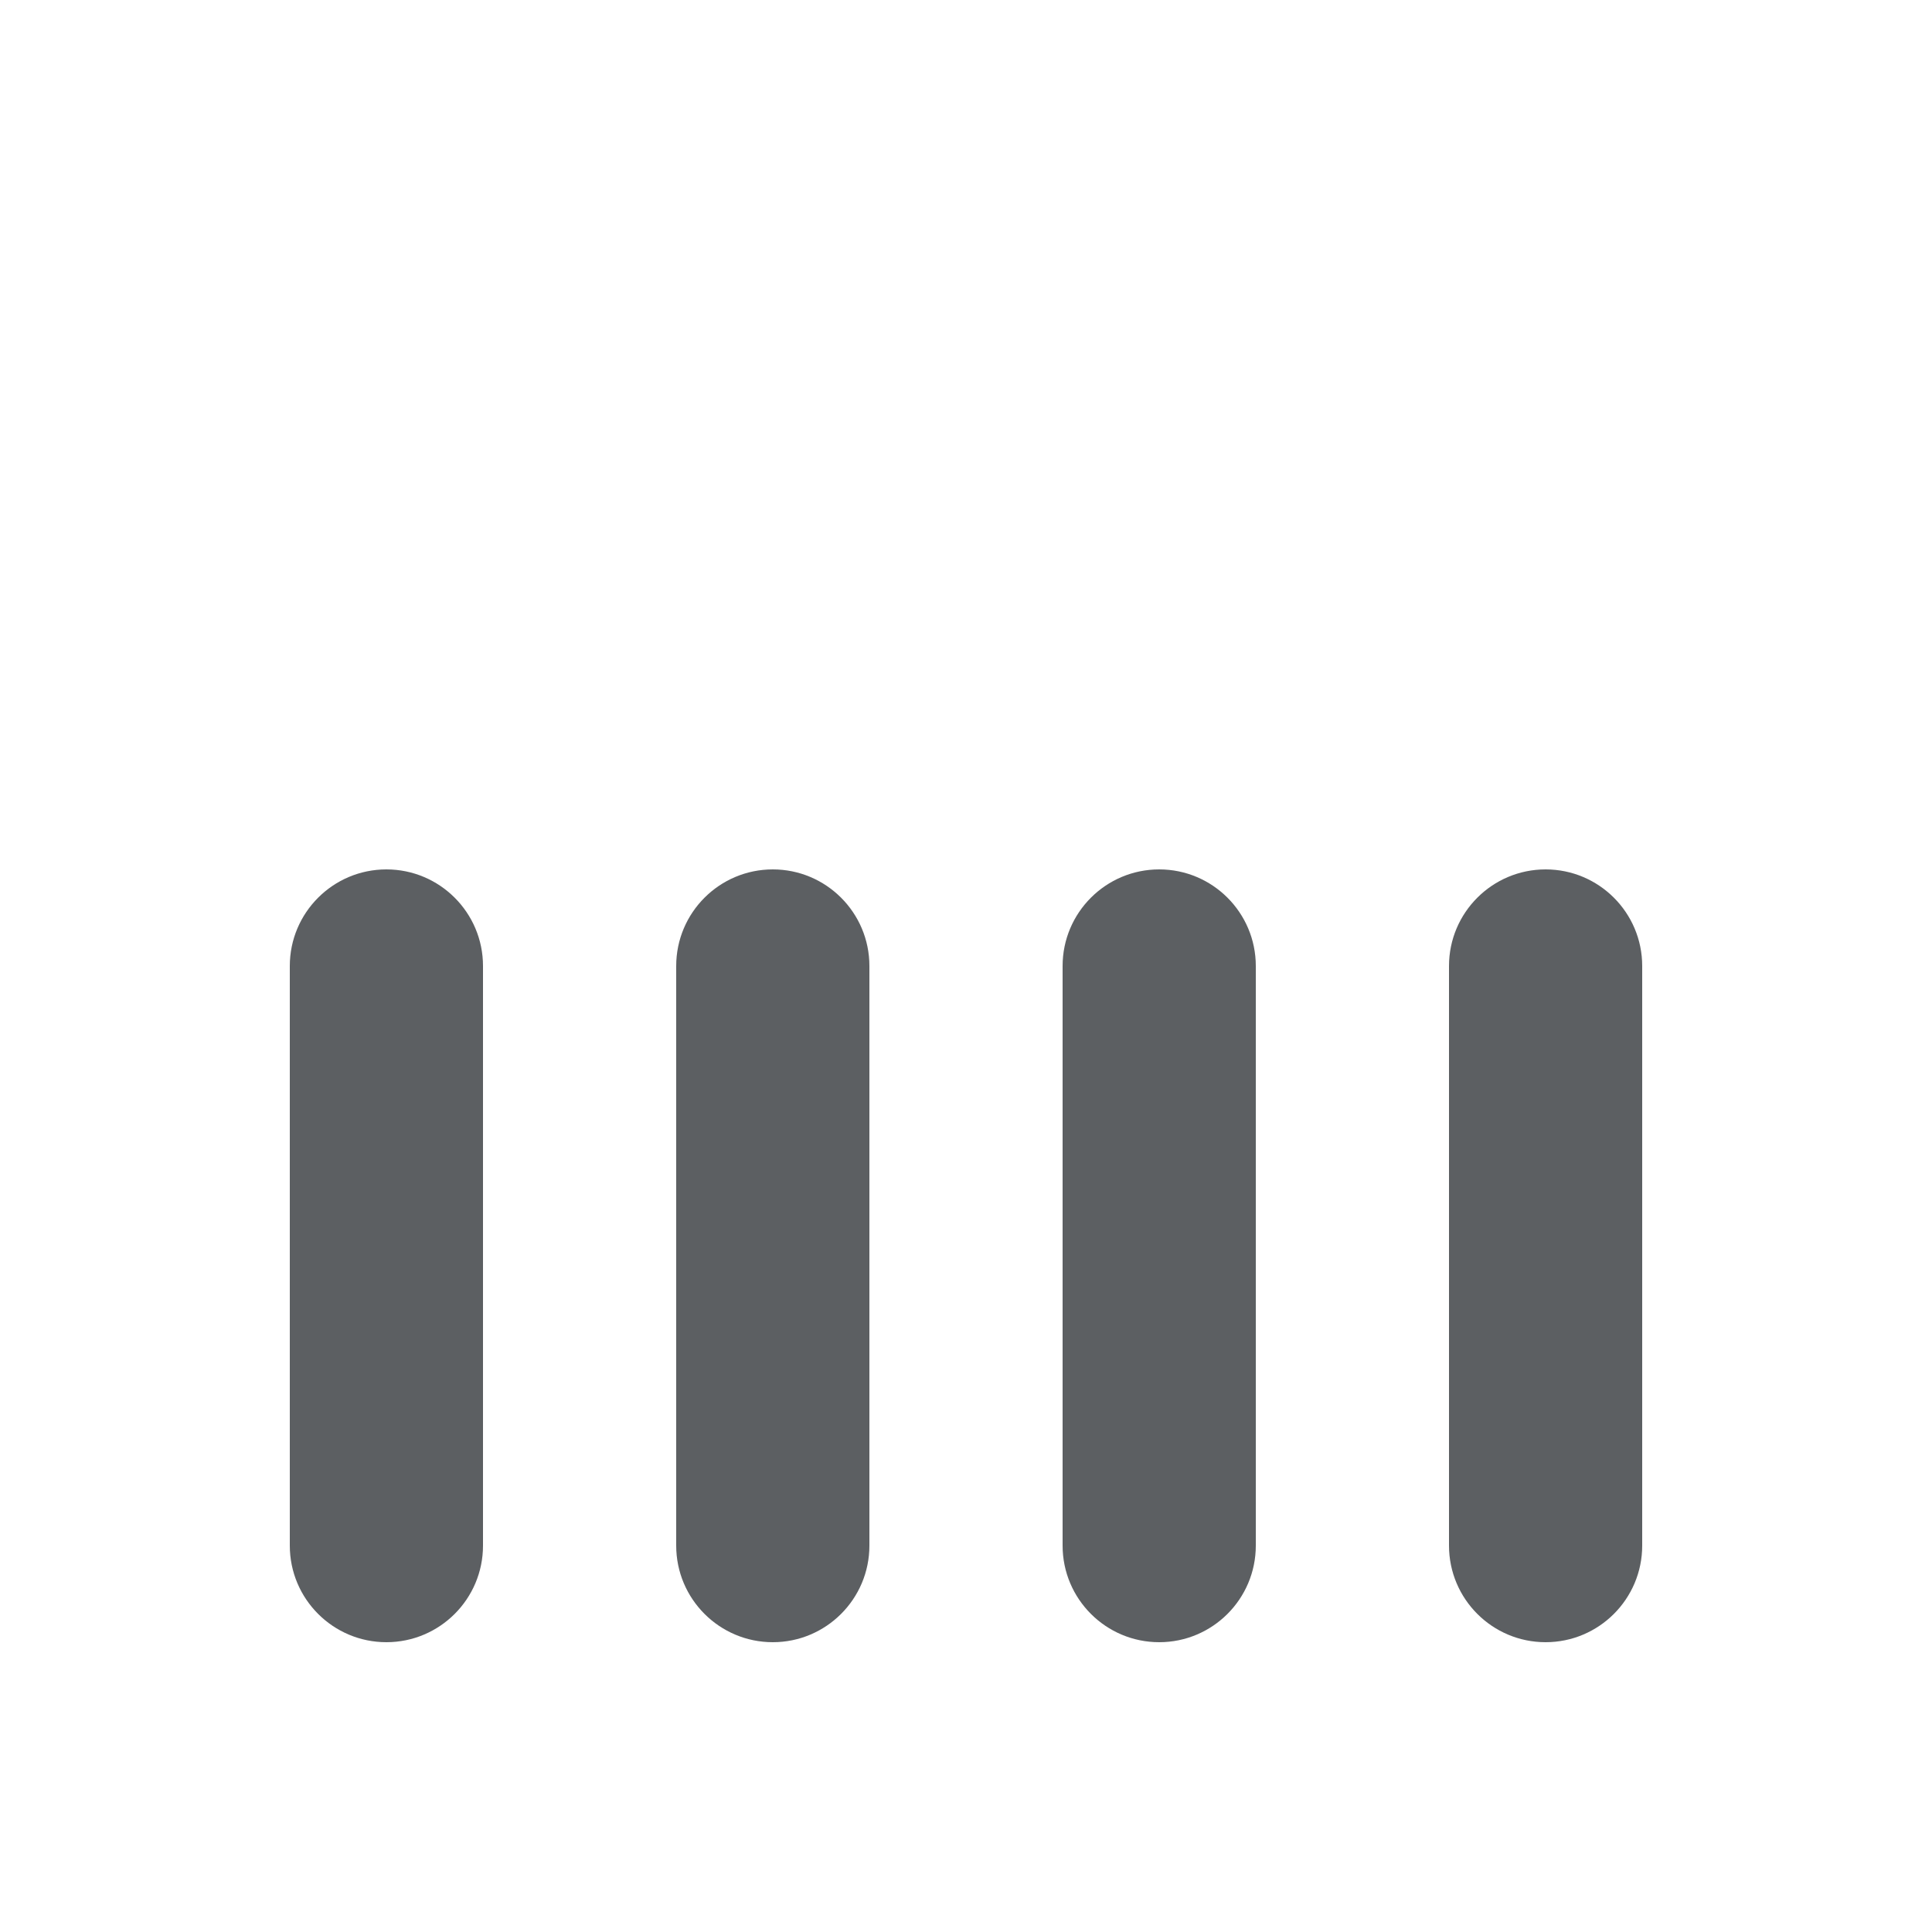
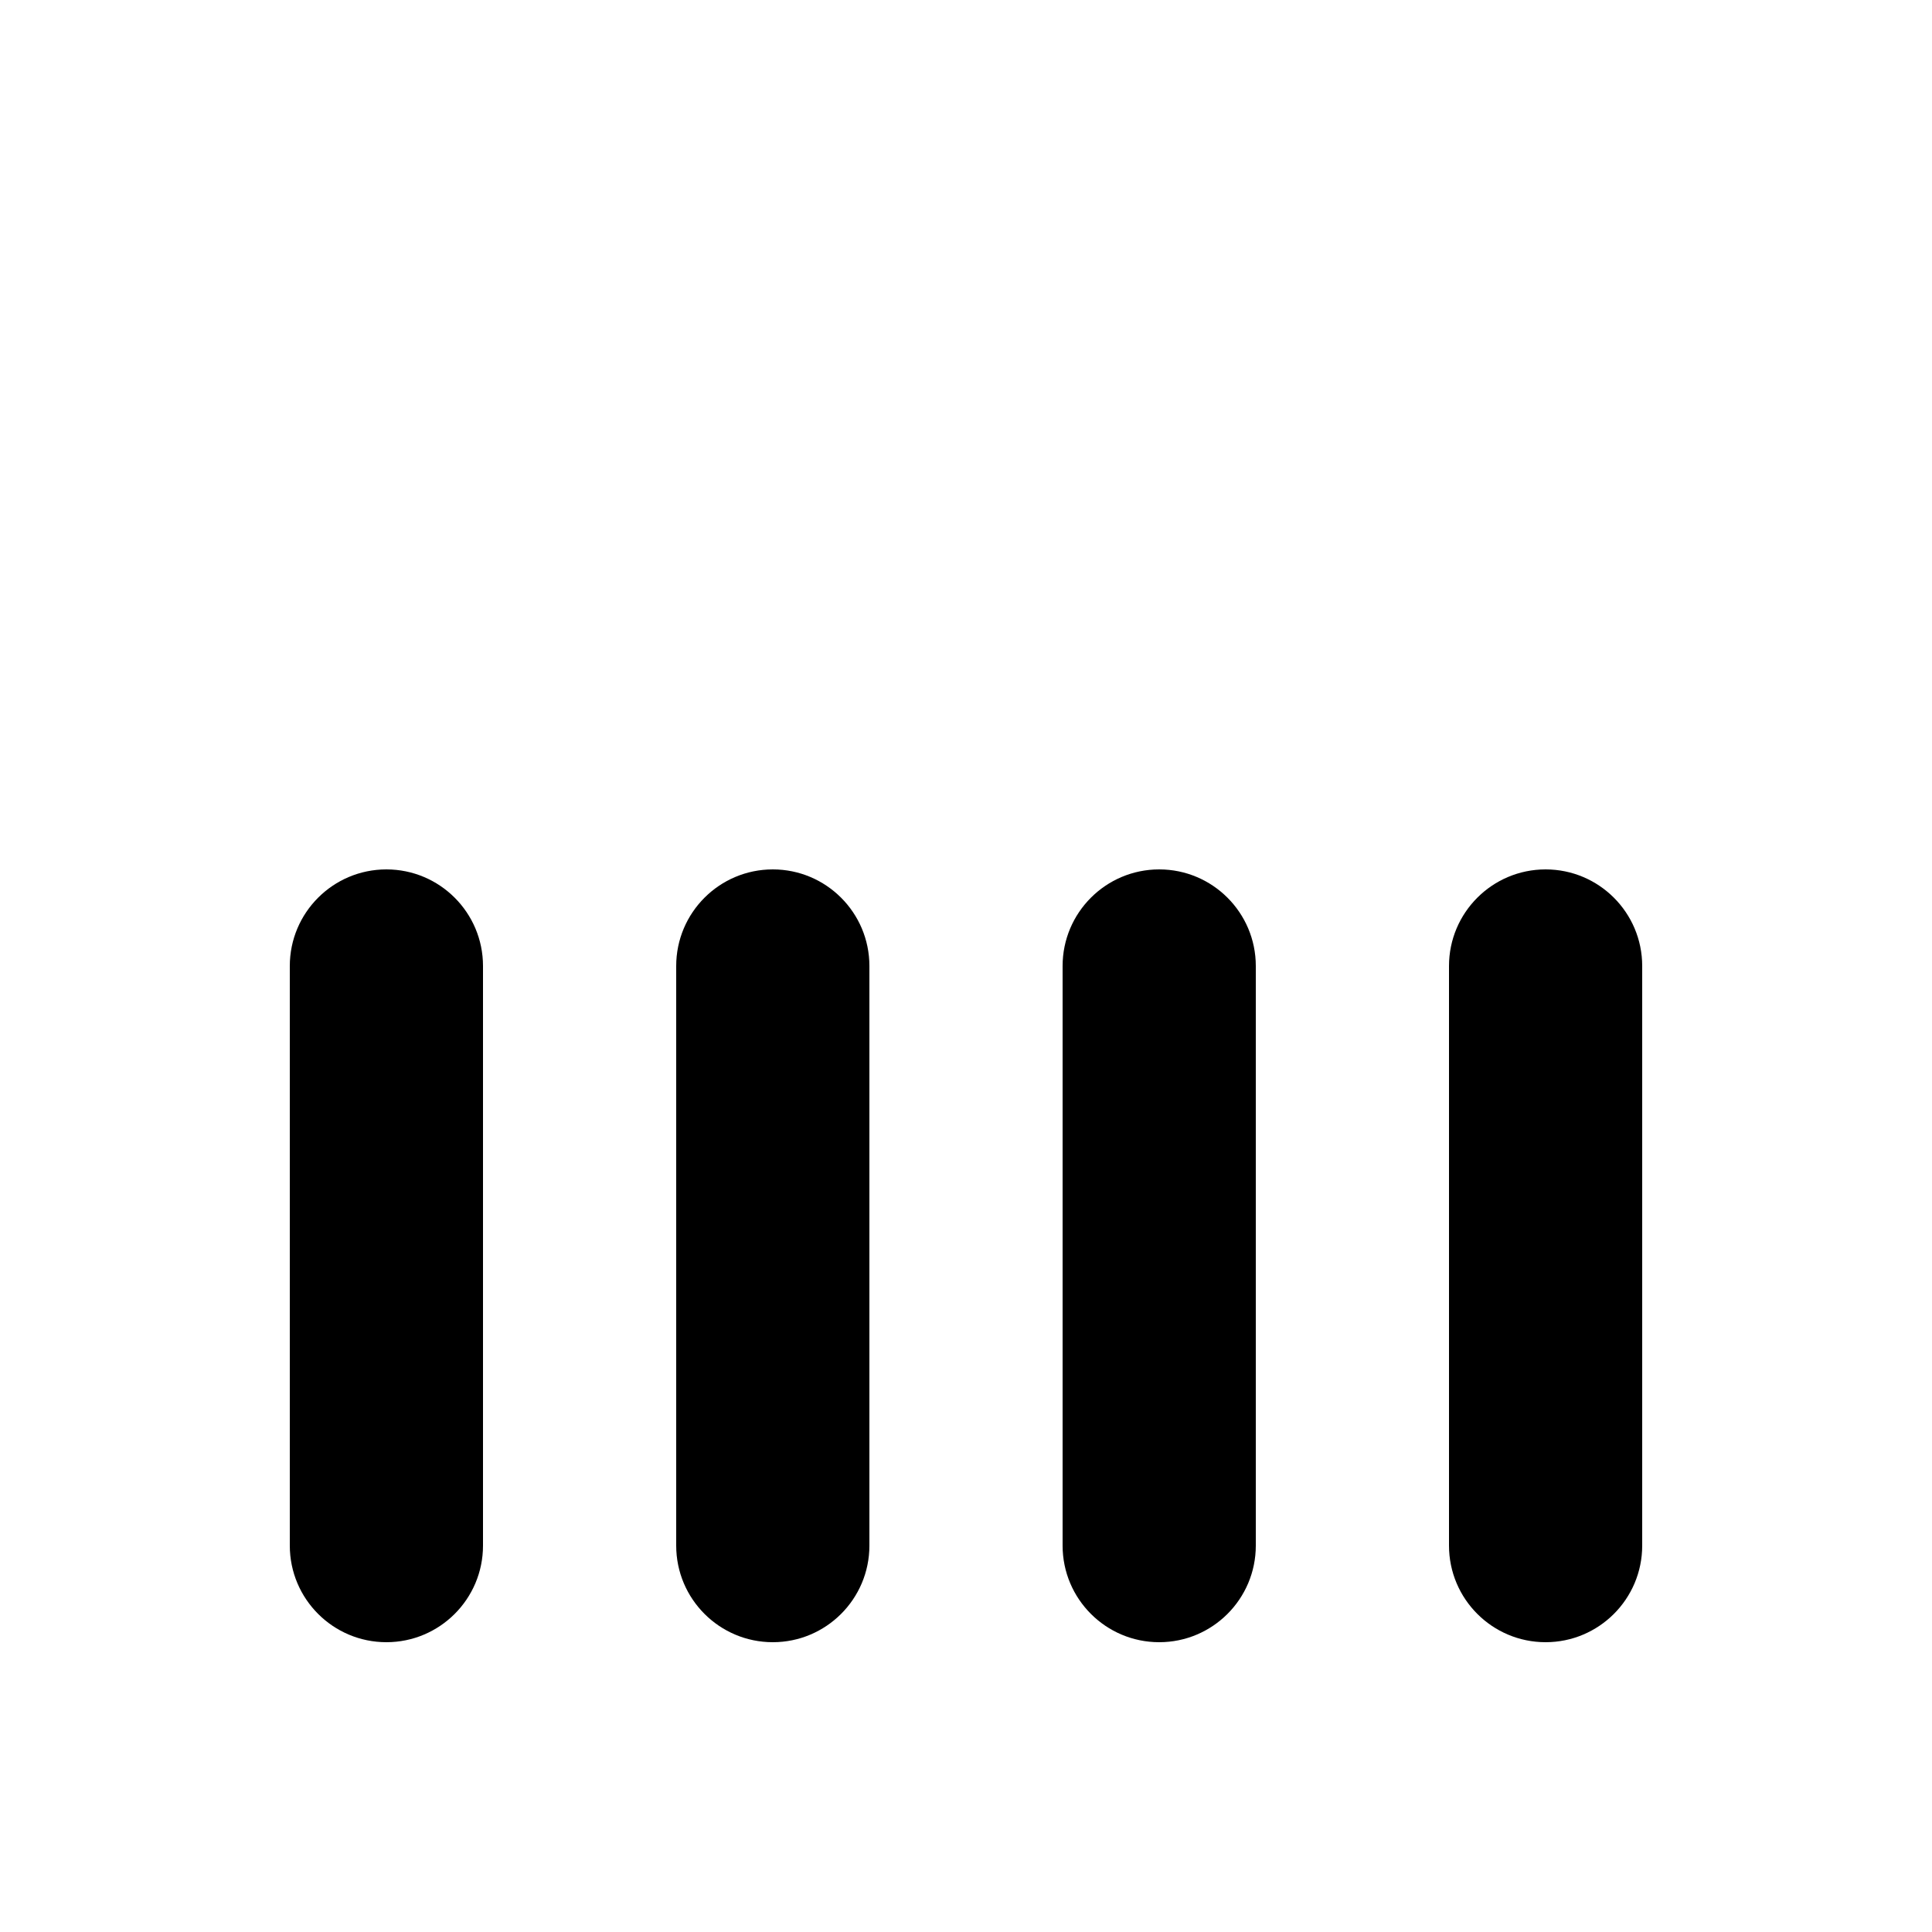
<svg xmlns="http://www.w3.org/2000/svg" viewBox="0 0 20 20">
-   <path d="M4 9C4.552 9 5 9.448 5 10L5 16C5 16.552 4.552 17 4 17C3.448 17 3 16.552 3 16L3 10C3 9.448 3.448 9 4 9Z" fill="#5C5F62" />
-   <path d="M8 9C8.552 9 9 9.448 9 10L9 16C9 16.552 8.552 17 8 17C7.448 17 7 16.552 7 16L7 10C7 9.448 7.448 9 8 9Z" fill="#5C5F62" />
-   <path d="M12 9C12.552 9 13 9.448 13 10L13 16C13 16.552 12.552 17 12 17C11.448 17 11 16.552 11 16L11 10C11 9.448 11.448 9 12 9Z" fill="#5C5F62" />
-   <path d="M16 9C16.552 9 17 9.448 17 10L17 16C17 16.552 16.552 17 16 17C15.448 17 15 16.552 15 16L15 10C15 9.448 15.448 9 16 9Z" fill="#5C5F62" />
+   <path d="M4 9C4.552 9 5 9.448 5 10L5 16C5 16.552 4.552 17 4 17C3.448 17 3 16.552 3 16L3 10C3 9.448 3.448 9 4 9Z" fill="currentColor" />
+   <path d="M8 9C8.552 9 9 9.448 9 10L9 16C9 16.552 8.552 17 8 17C7.448 17 7 16.552 7 16L7 10C7 9.448 7.448 9 8 9Z" fill="currentColor" />
+   <path d="M12 9C12.552 9 13 9.448 13 10L13 16C13 16.552 12.552 17 12 17C11.448 17 11 16.552 11 16L11 10C11 9.448 11.448 9 12 9Z" fill="currentColor" />
+   <path d="M16 9C16.552 9 17 9.448 17 10L17 16C17 16.552 16.552 17 16 17C15.448 17 15 16.552 15 16L15 10C15 9.448 15.448 9 16 9Z" fill="currentColor" />
</svg>
